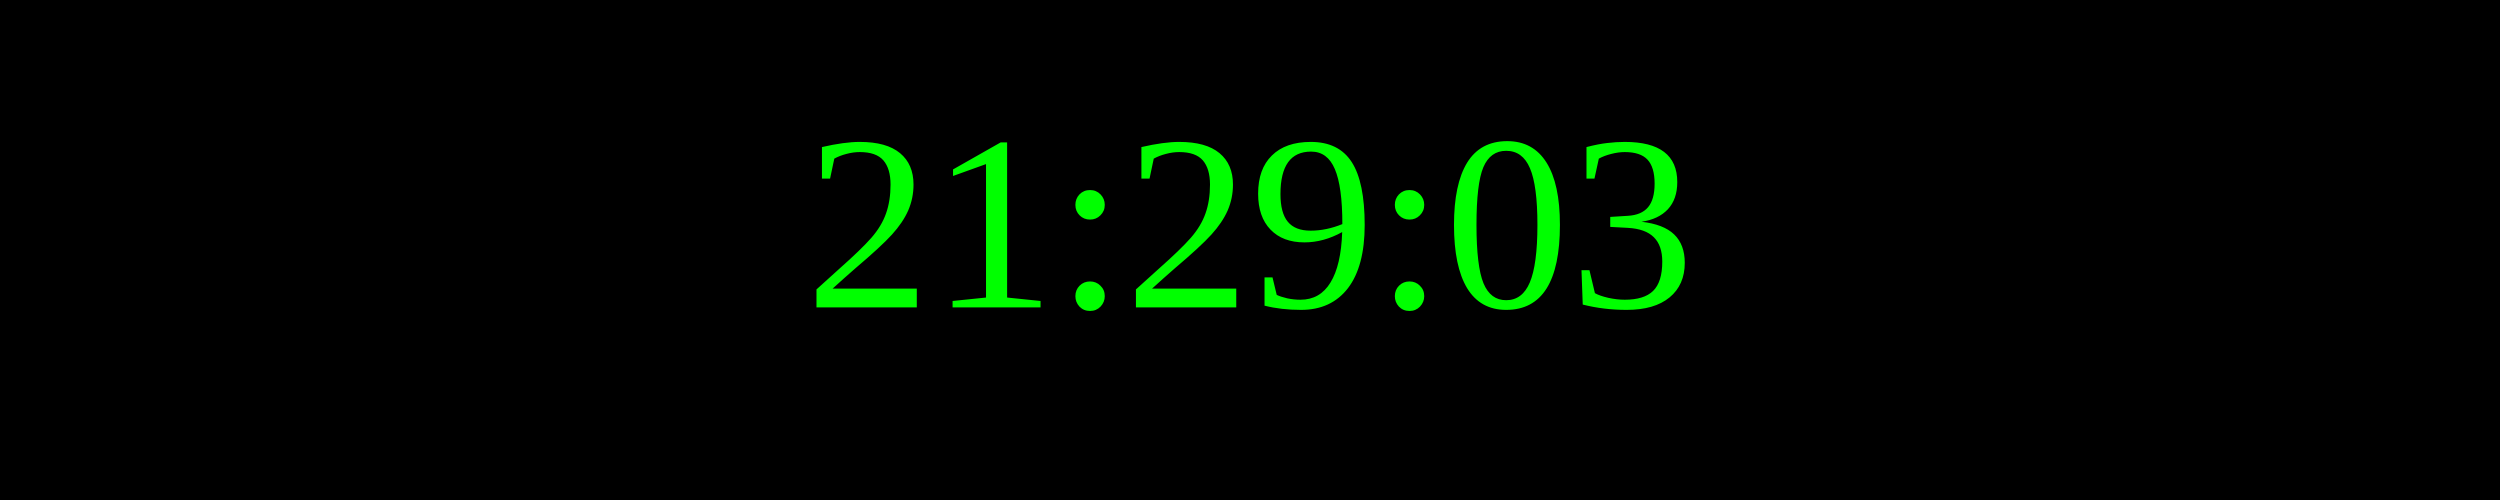
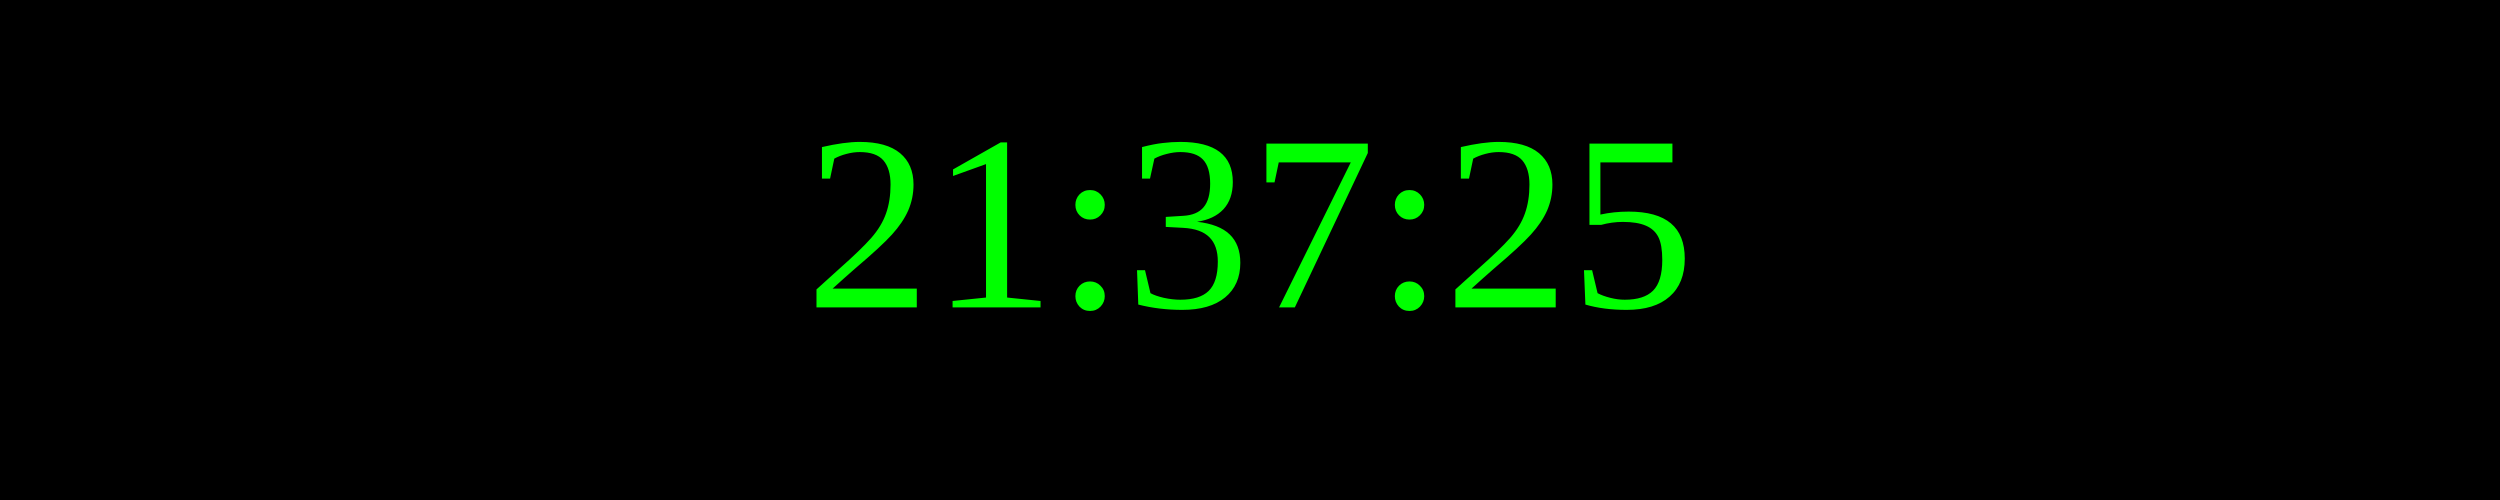
<svg xmlns="http://www.w3.org/2000/svg" width="250" height="50">
  <rect width="100%" height="100%" fill="black" />
  <text x="50%" y="50%" font-size="25" fill="lime" text-anchor="middle" dominant-baseline="middle">
- 21:29:03
+ 21:37:25
</text>
</svg>
